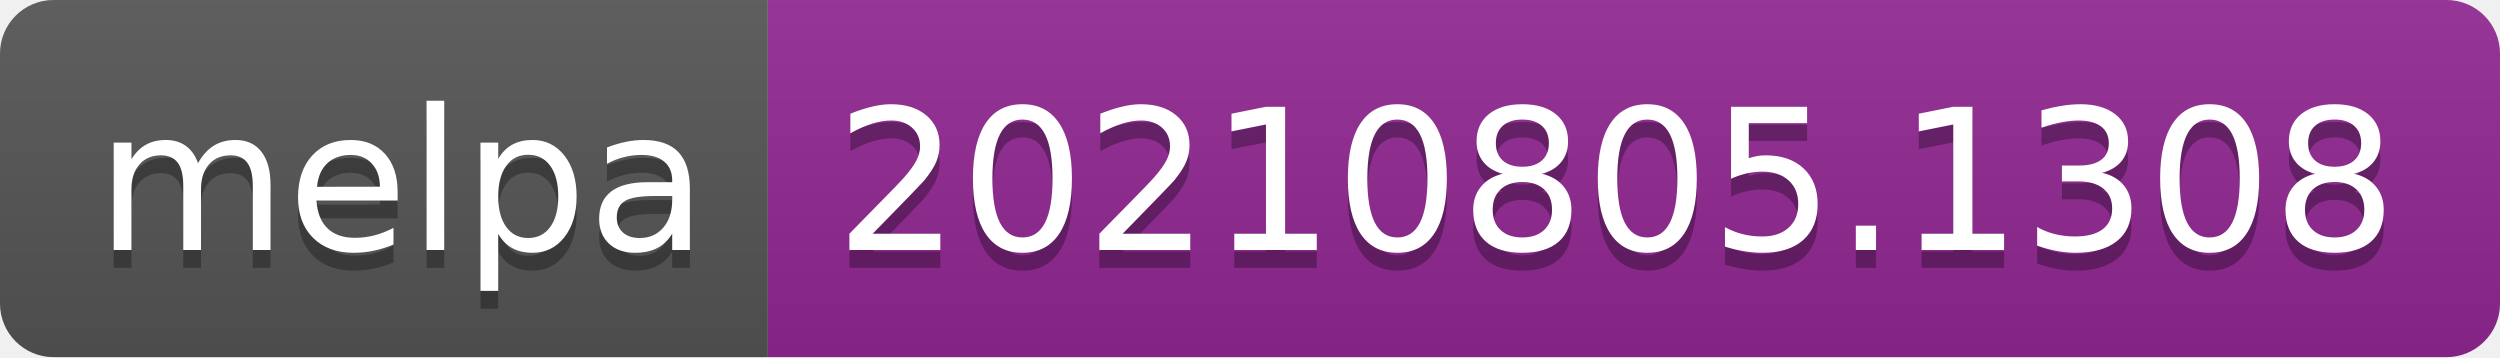
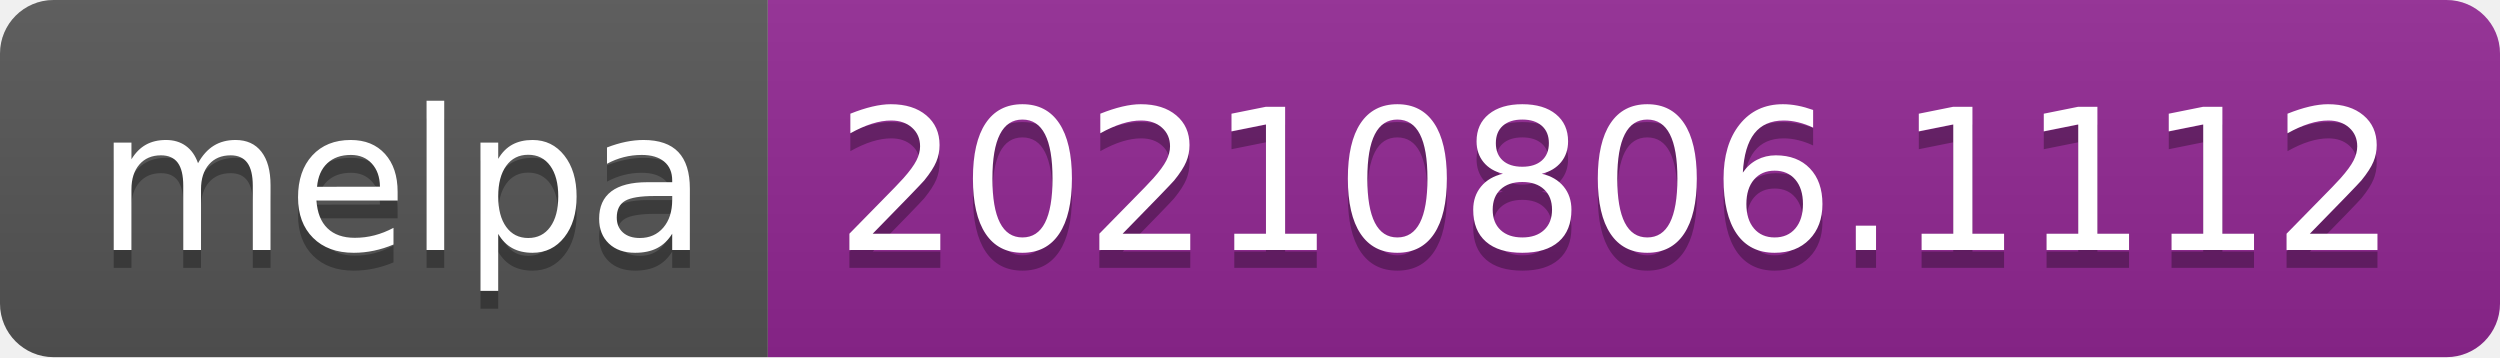
- <svg xmlns="http://www.w3.org/2000/svg" width="140" height="20" role="img" aria-label="melpa: 20210805.1308">
+ <svg xmlns="http://www.w3.org/2000/svg" width="140" height="20" role="img" aria-label="melpa: 20210806.1112">
  <linearGradient id="s" x2="0" y2="100%">
    <stop offset="0" stop-color="#bbb" stop-opacity=".1" />
    <stop offset="1" stop-opacity=".1" />
  </linearGradient>
  <clipPath id="r">
    <rect width="140" height="20" rx="3" fill="#fff" />
  </clipPath>
  <g clip-path="url(#r)">
    <rect width="43" height="20" fill="#555" />
    <rect x="43" width="97" height="20" fill="#922793" />
    <rect width="140" height="20" fill="url(#s)" />
  </g>
  <g fill="#fff" text-anchor="middle" font-family="Verdana,Geneva,DejaVu Sans,sans-serif" text-rendering="geometricPrecision" font-size="110">
    <text aria-hidden="true" x="225" y="150" fill="#010101" fill-opacity=".3" transform="scale(.1)" textLength="330">melpa</text>
    <text x="225" y="140" transform="scale(.1)" fill="#fff" textLength="330">melpa</text>
-     <text aria-hidden="true" x="905" y="150" fill="#010101" fill-opacity=".3" transform="scale(.1)" textLength="870">20210805.1308</text>
-     <text x="905" y="140" transform="scale(.1)" fill="#fff" textLength="870">20210805.1308</text>
+     <text aria-hidden="true" x="905" y="150" fill="#010101" fill-opacity=".3" transform="scale(.1)" textLength="870">20210806.1112</text>
+     <text x="905" y="140" transform="scale(.1)" fill="#fff" textLength="870">20210806.1112</text>
  </g>
</svg>
